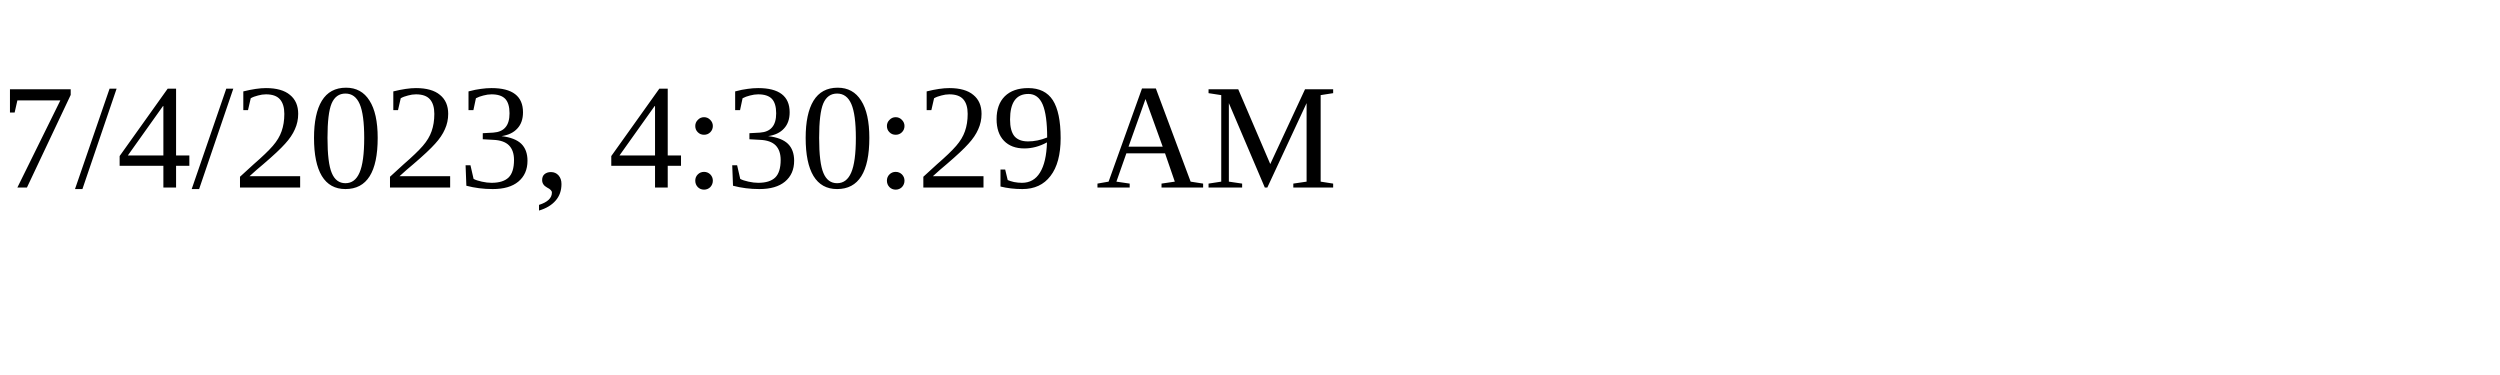
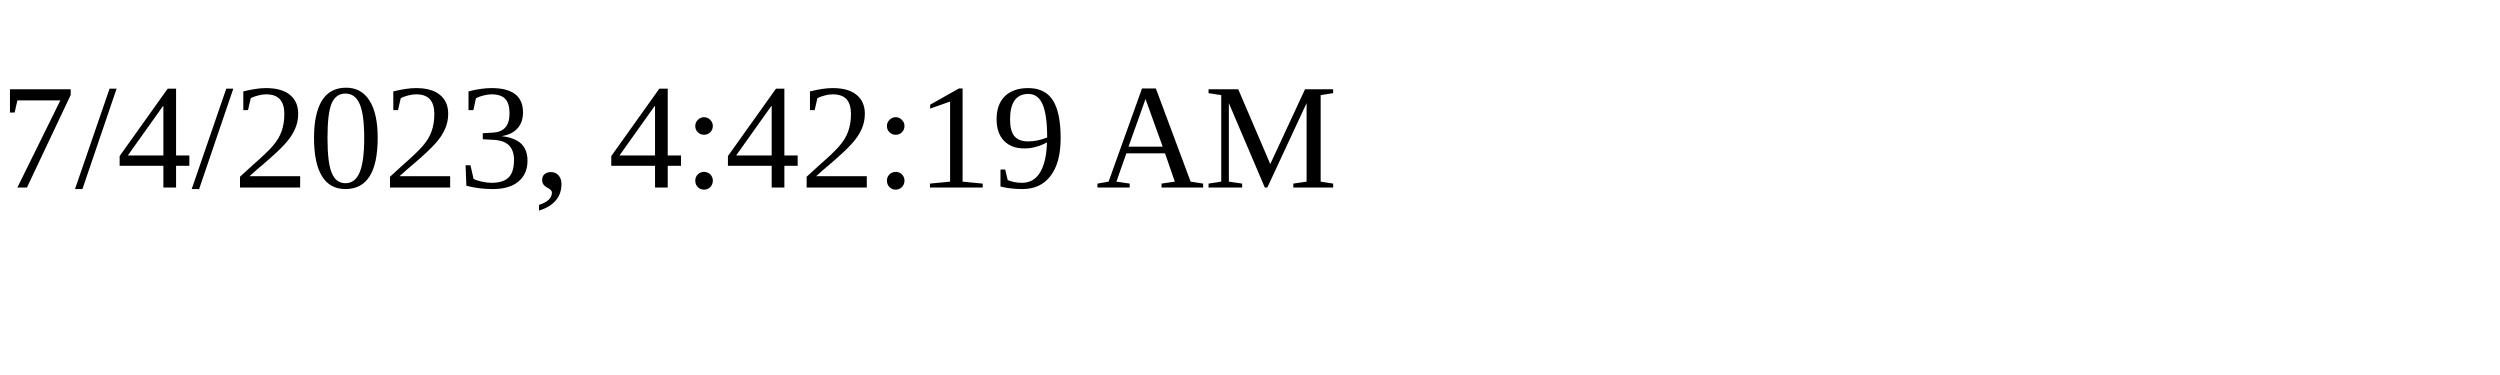
<svg xmlns="http://www.w3.org/2000/svg" height="30" width="200">
-   <text x="0" y="15">7/4/2023, 4:30:29 AM</text>
+   <text x="0" y="15">7/4/2023, 4:42:19 AM</text>
</svg>
